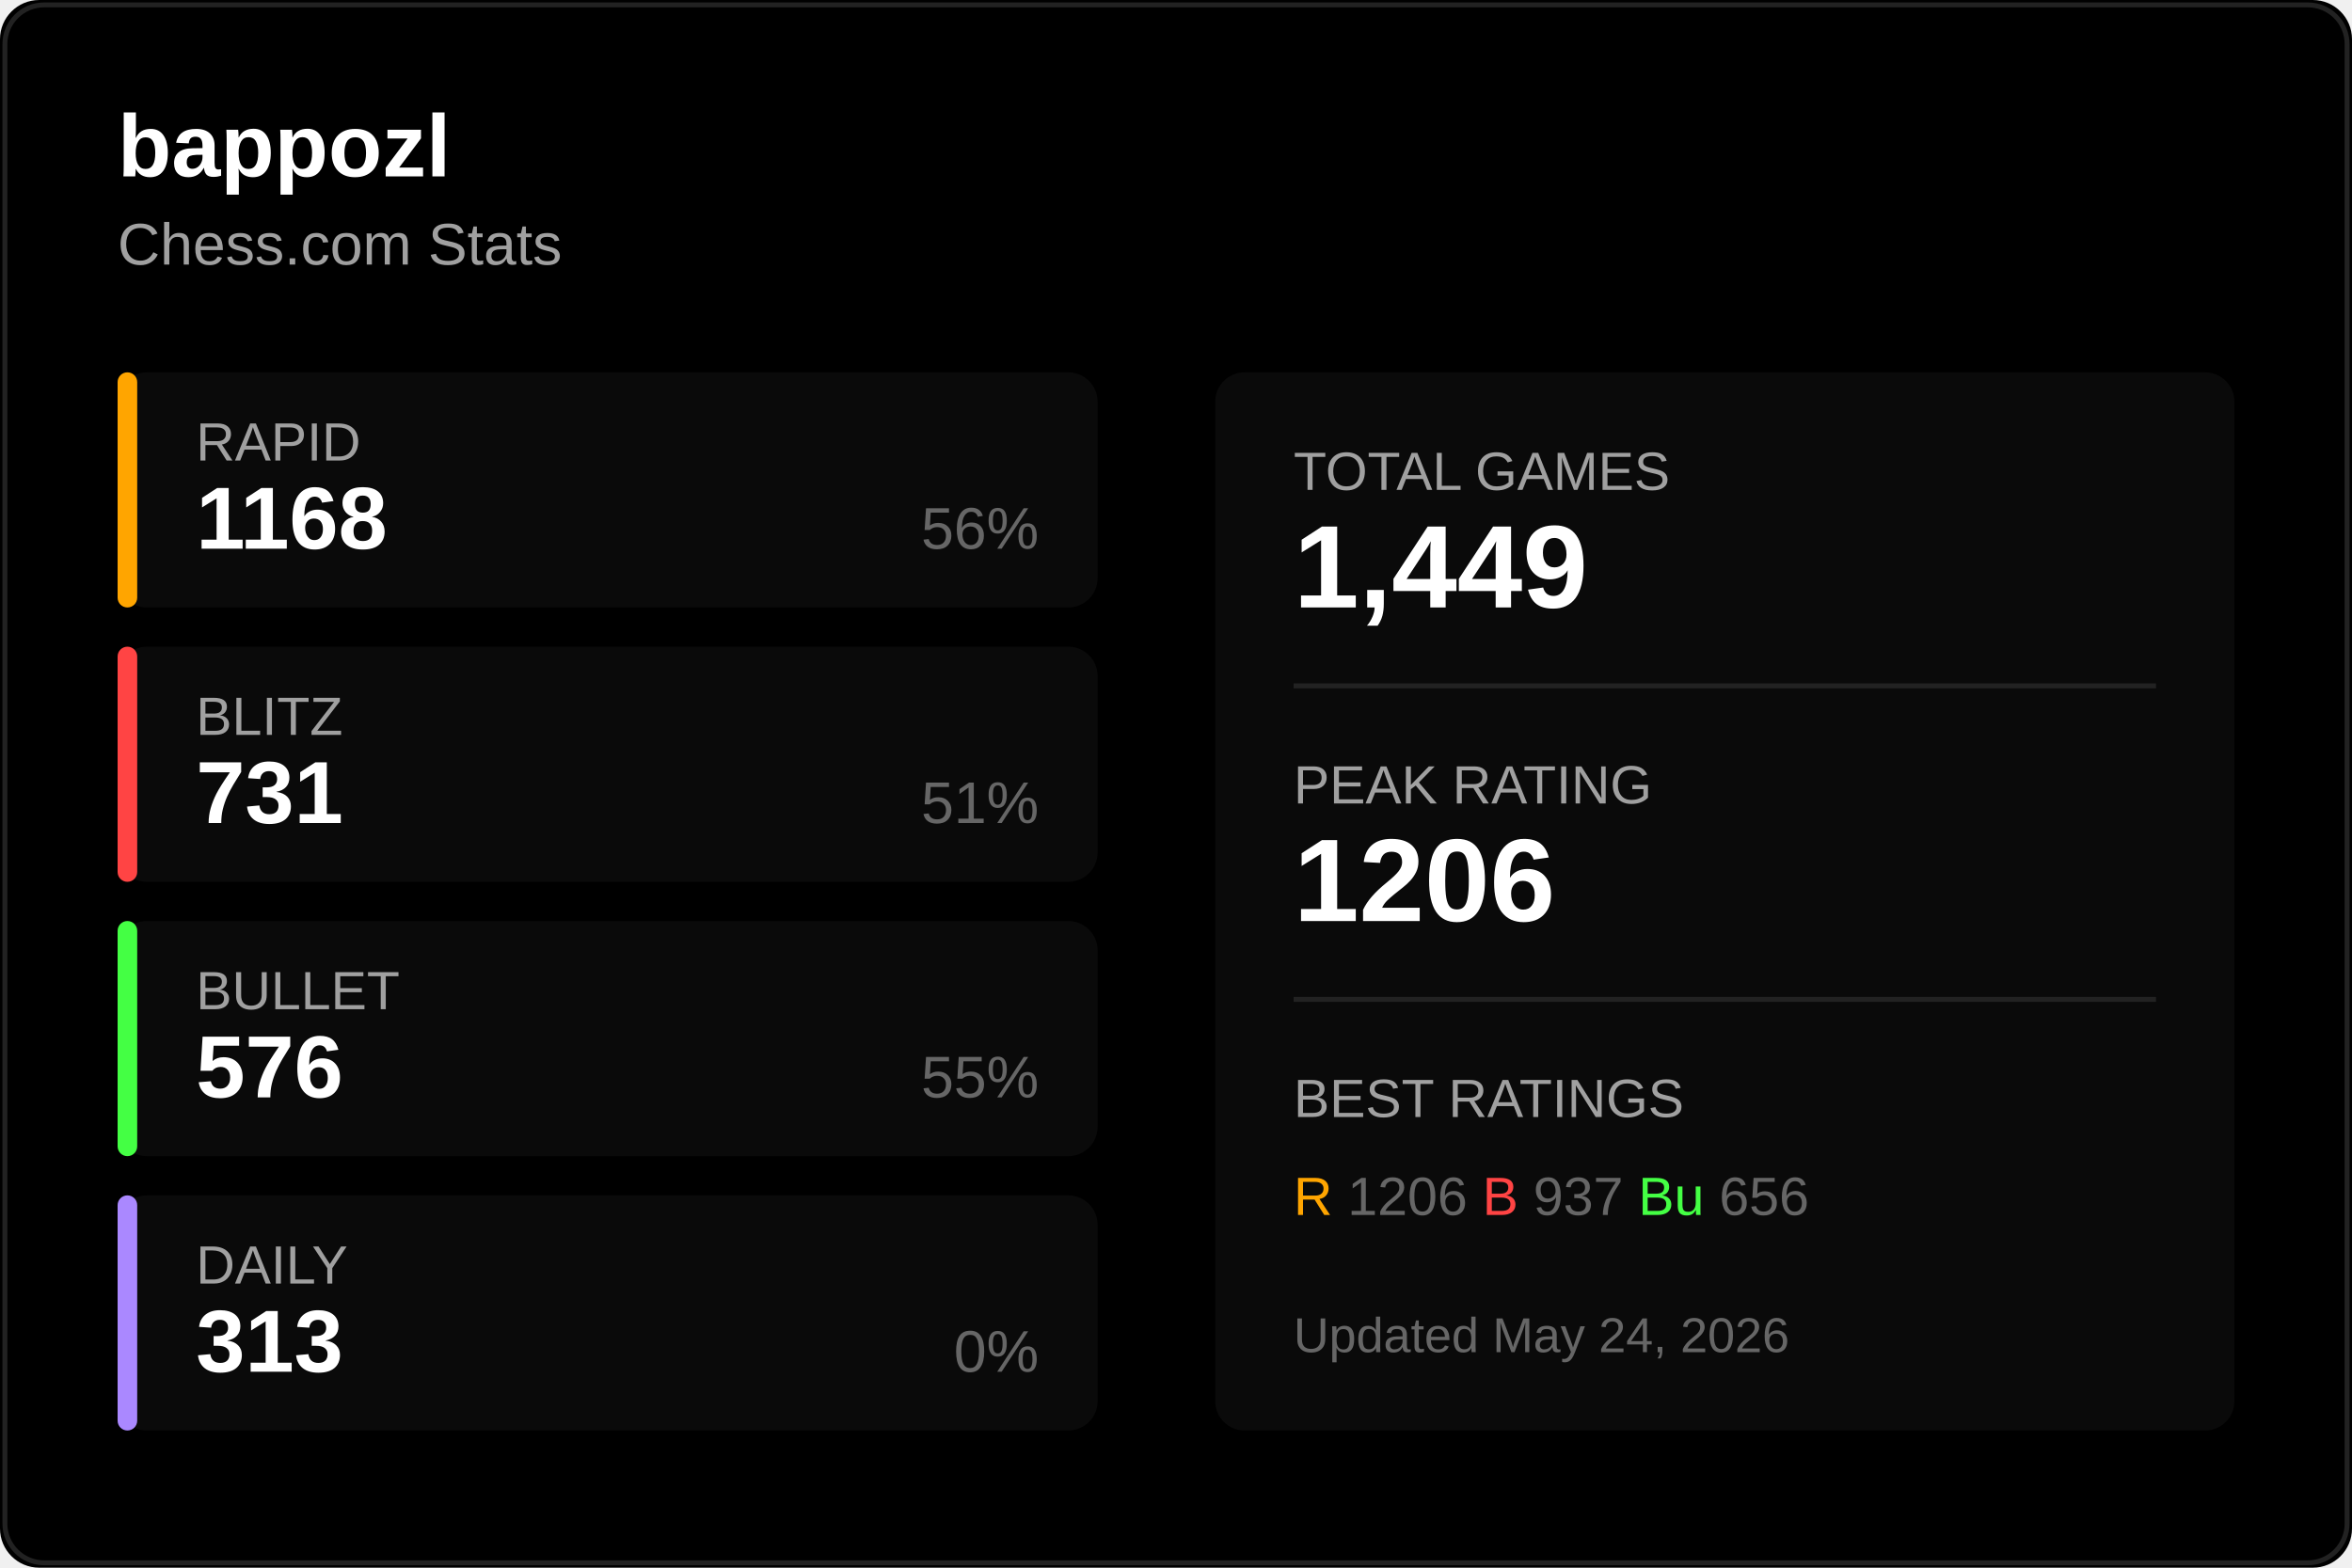
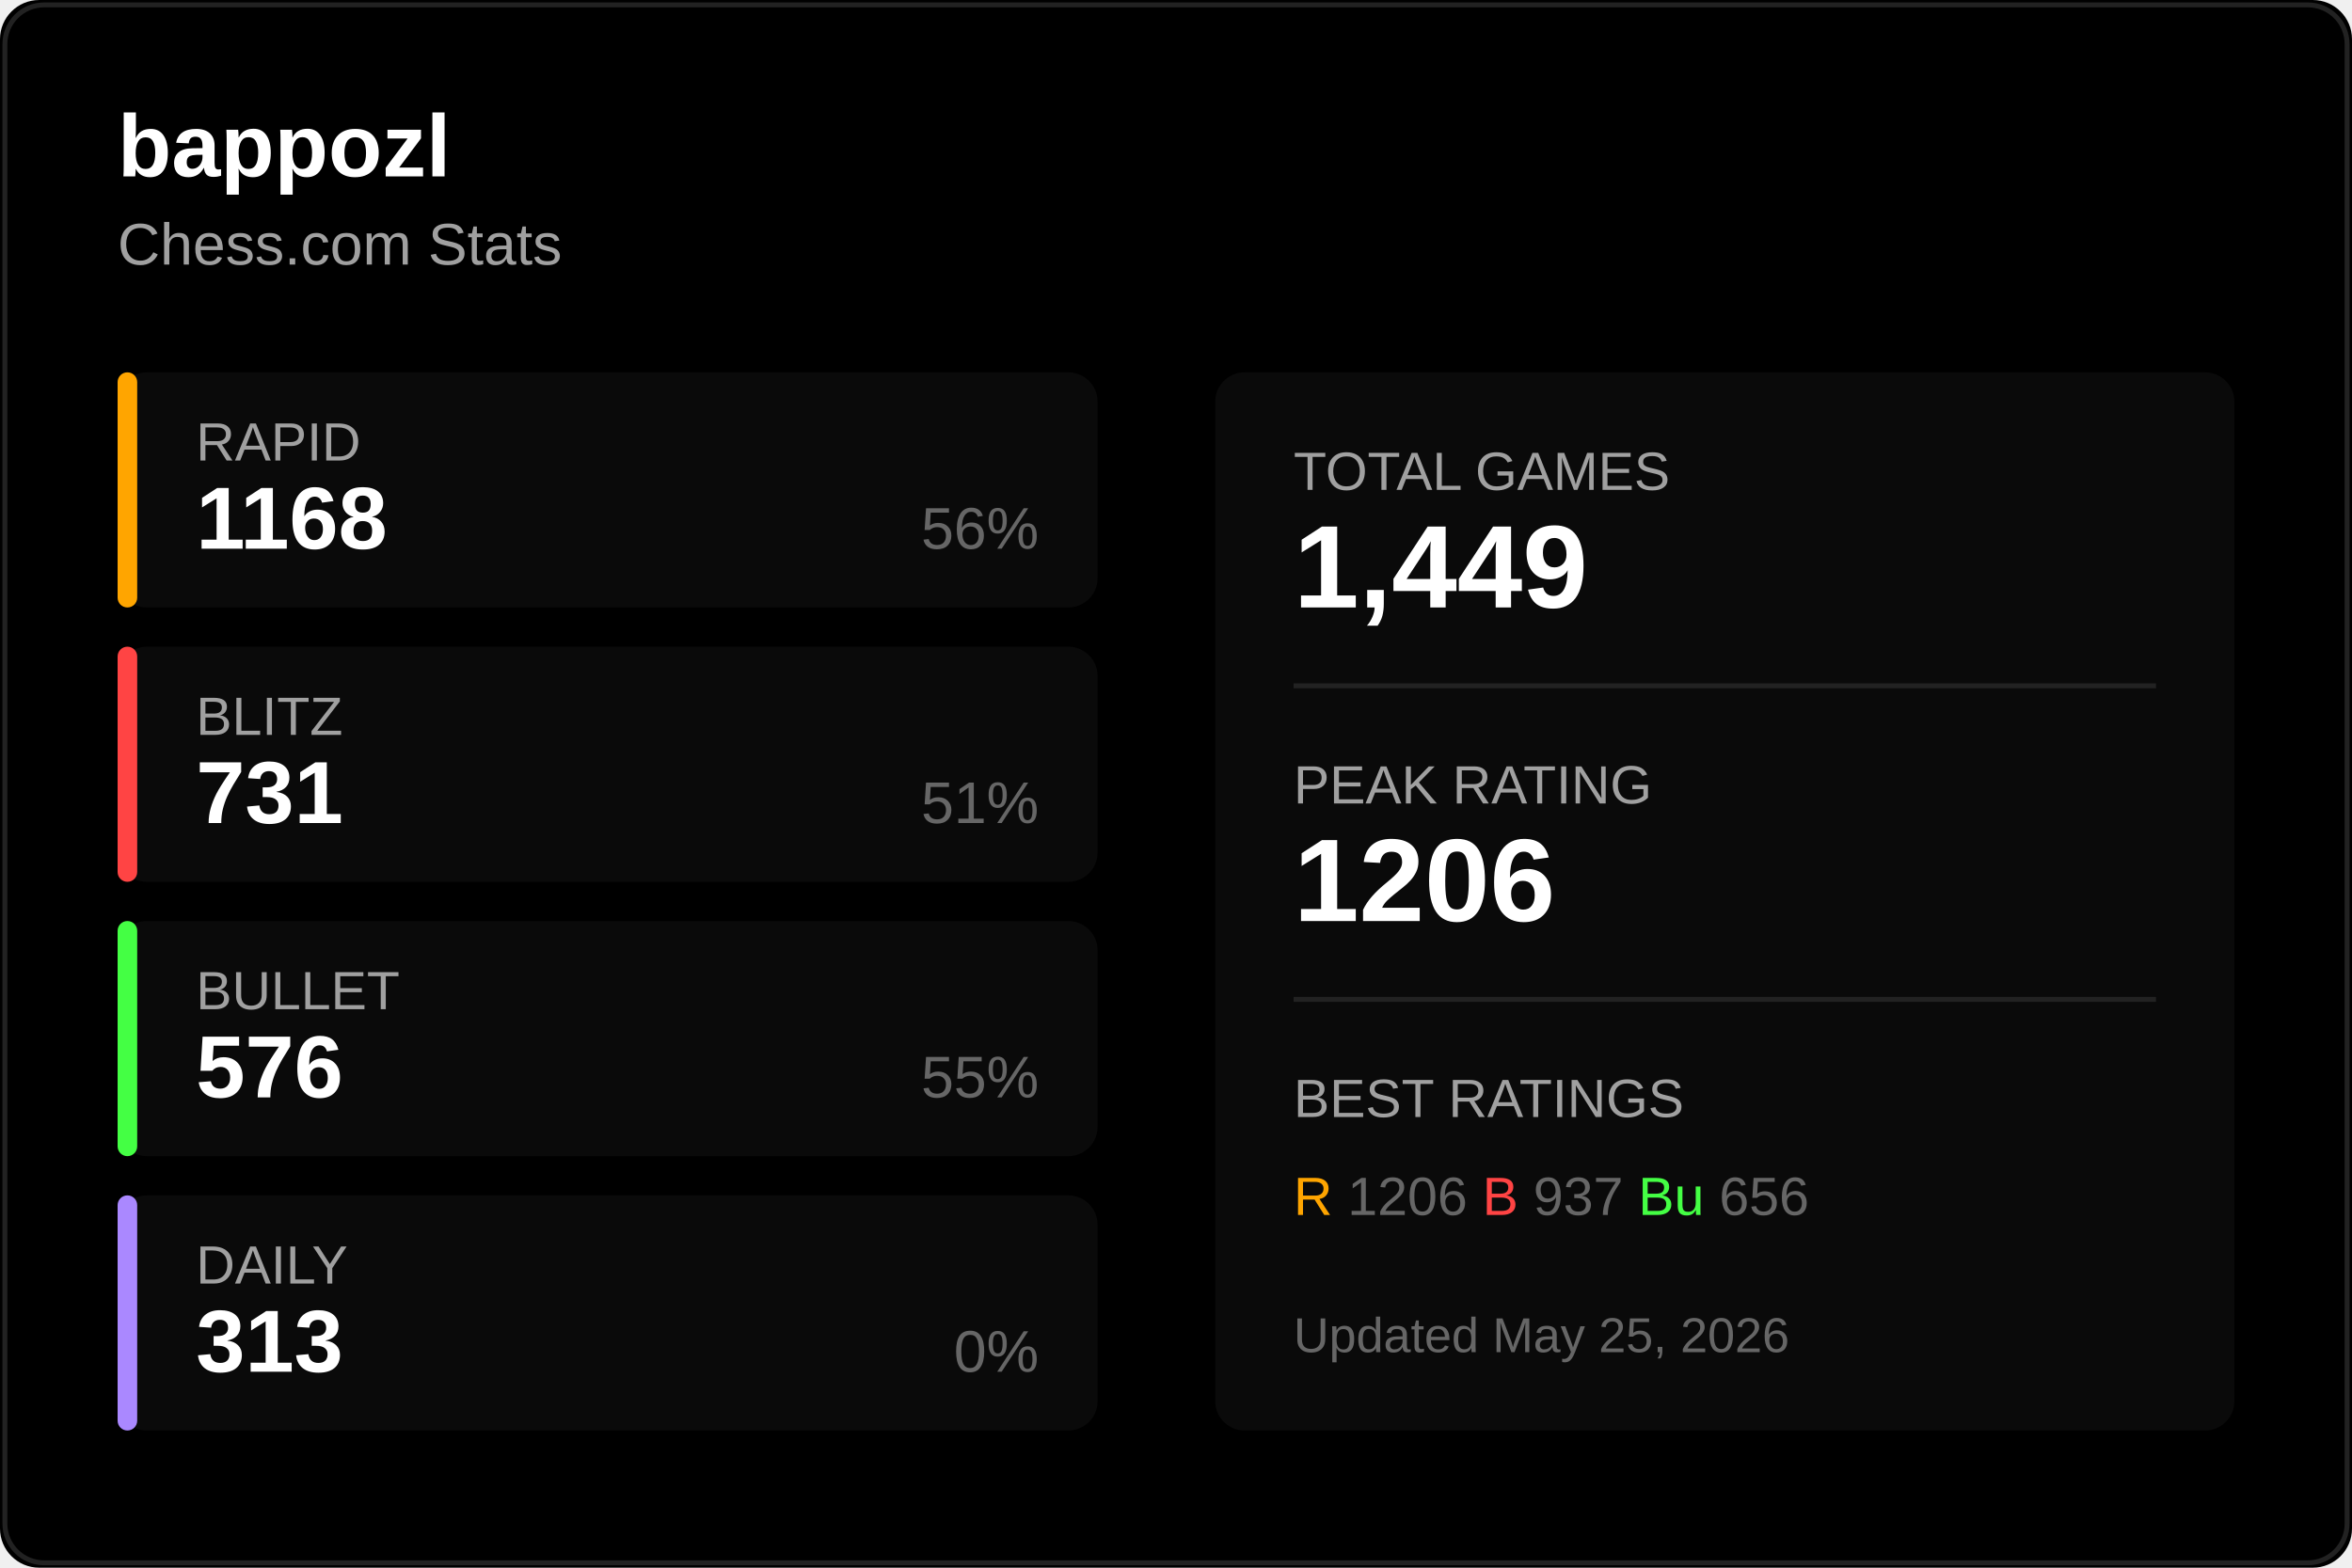
<svg xmlns="http://www.w3.org/2000/svg" width="480" height="320">
  <rect width="480" height="320" fill="#000000" rx="8" />
  <rect x="1" y="1" width="478" height="318" fill="none" stroke="#222222" rx="8" />
  <text x="24" y="36" fill="#ffffff" font-size="18" font-weight="600" font-family="Segoe UI, Arial, sans-serif">
    bappozl
  </text>
  <text x="24" y="54" fill="#a0a0a0" font-size="12" font-family="Segoe UI, Arial, sans-serif">
    Chess.com Stats
  </text>
  <g transform="translate(24, 76)">
    <rect width="200" height="48" fill="#0a0a0a" rx="6" />
    <rect width="4" height="48" fill="#ffa500" rx="2" />
    <text x="16" y="18" fill="#a0a0a0" font-size="11" font-family="Segoe UI, Arial, sans-serif">RAPID</text>
    <text x="16" y="36" fill="#ffffff" font-size="18" font-weight="600" font-family="Segoe UI, Arial, sans-serif">1168</text>
    <text x="188" y="36" fill="#666666" font-size="12" font-family="Segoe UI, Arial, sans-serif" text-anchor="end">56%</text>
  </g>
  <g transform="translate(24, 132)">
    <rect width="200" height="48" fill="#0a0a0a" rx="6" />
    <rect width="4" height="48" fill="#ff4444" rx="2" />
    <text x="16" y="18" fill="#a0a0a0" font-size="11" font-family="Segoe UI, Arial, sans-serif">BLITZ</text>
    <text x="16" y="36" fill="#ffffff" font-size="18" font-weight="600" font-family="Segoe UI, Arial, sans-serif">731</text>
    <text x="188" y="36" fill="#666666" font-size="12" font-family="Segoe UI, Arial, sans-serif" text-anchor="end">51%</text>
  </g>
  <g transform="translate(24, 188)">
    <rect width="200" height="48" fill="#0a0a0a" rx="6" />
    <rect width="4" height="48" fill="#44ff44" rx="2" />
    <text x="16" y="18" fill="#a0a0a0" font-size="11" font-family="Segoe UI, Arial, sans-serif">BULLET</text>
    <text x="16" y="36" fill="#ffffff" font-size="18" font-weight="600" font-family="Segoe UI, Arial, sans-serif">576</text>
    <text x="188" y="36" fill="#666666" font-size="12" font-family="Segoe UI, Arial, sans-serif" text-anchor="end">55%</text>
  </g>
  <g transform="translate(24, 244)">
    <rect width="200" height="48" fill="#0a0a0a" rx="6" />
    <rect width="4" height="48" fill="#aa88ff" rx="2" />
    <text x="16" y="18" fill="#a0a0a0" font-size="11" font-family="Segoe UI, Arial, sans-serif">DAILY</text>
    <text x="16" y="36" fill="#ffffff" font-size="18" font-weight="600" font-family="Segoe UI, Arial, sans-serif">313</text>
    <text x="188" y="36" fill="#666666" font-size="12" font-family="Segoe UI, Arial, sans-serif" text-anchor="end">0%</text>
  </g>
  <g transform="translate(248, 76)">
    <rect width="208" height="216" fill="#0a0a0a" rx="6" />
    <text x="16" y="24" fill="#a0a0a0" font-size="11" font-family="Segoe UI, Arial, sans-serif">TOTAL GAMES</text>
    <text x="16" y="48" fill="#ffffff" font-size="24" font-weight="600" font-family="Segoe UI, Arial, sans-serif">1,449</text>
    <line x1="16" y1="64" x2="192" y2="64" stroke="#222222" />
    <text x="16" y="88" fill="#a0a0a0" font-size="11" font-family="Segoe UI, Arial, sans-serif">PEAK RATING</text>
    <text x="16" y="112" fill="#ffffff" font-size="24" font-weight="600" font-family="Segoe UI, Arial, sans-serif">1206</text>
    <line x1="16" y1="128" x2="192" y2="128" stroke="#222222" />
    <text x="16" y="152" fill="#a0a0a0" font-size="11" font-family="Segoe UI, Arial, sans-serif">BEST RATINGS</text>
    <text x="16" y="172" fill="#666666" font-size="11" font-family="Segoe UI, Arial, sans-serif">
      <tspan fill="#ffa500">R</tspan> 1206
      <tspan fill="#ff4444">B</tspan> 937
      <tspan fill="#44ff44">Bu</tspan> 656
    </text>
    <text x="16" y="200" fill="#666666" font-size="10" font-family="Segoe UI, Arial, sans-serif">
-       Updated May 24, 2026
+       Updated May 25, 2026
    </text>
  </g>
</svg>
